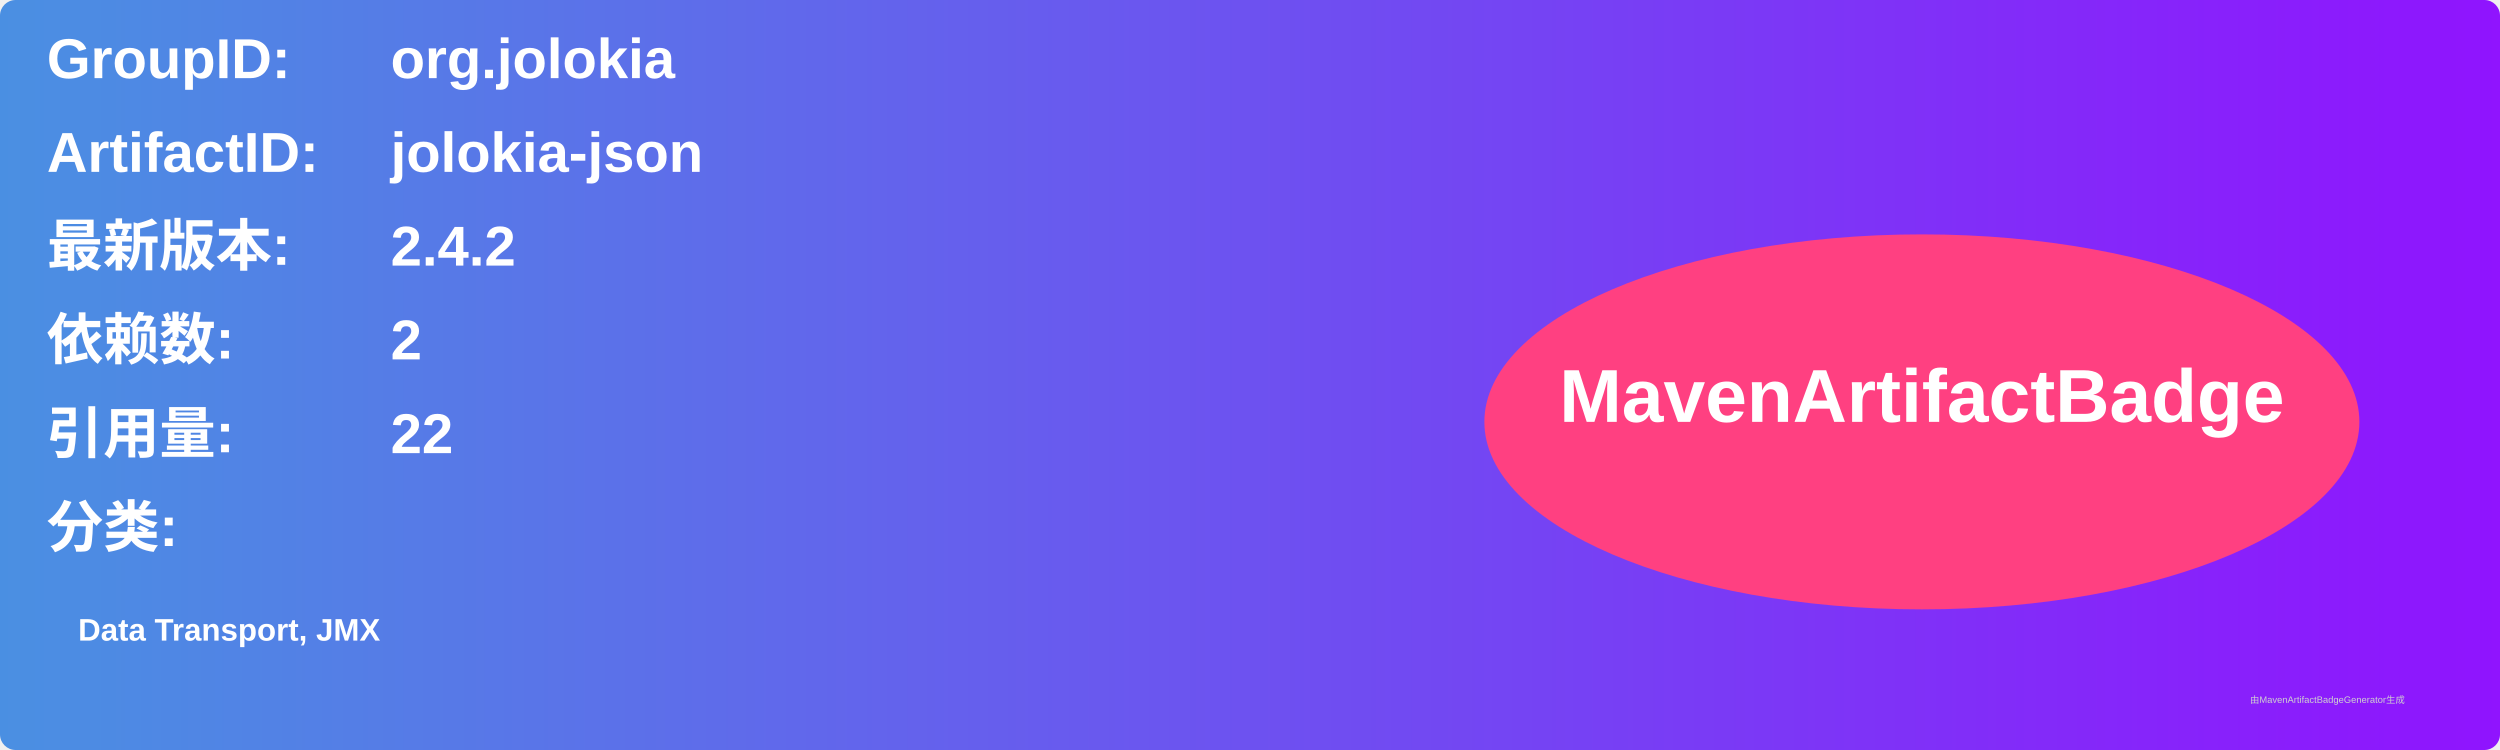
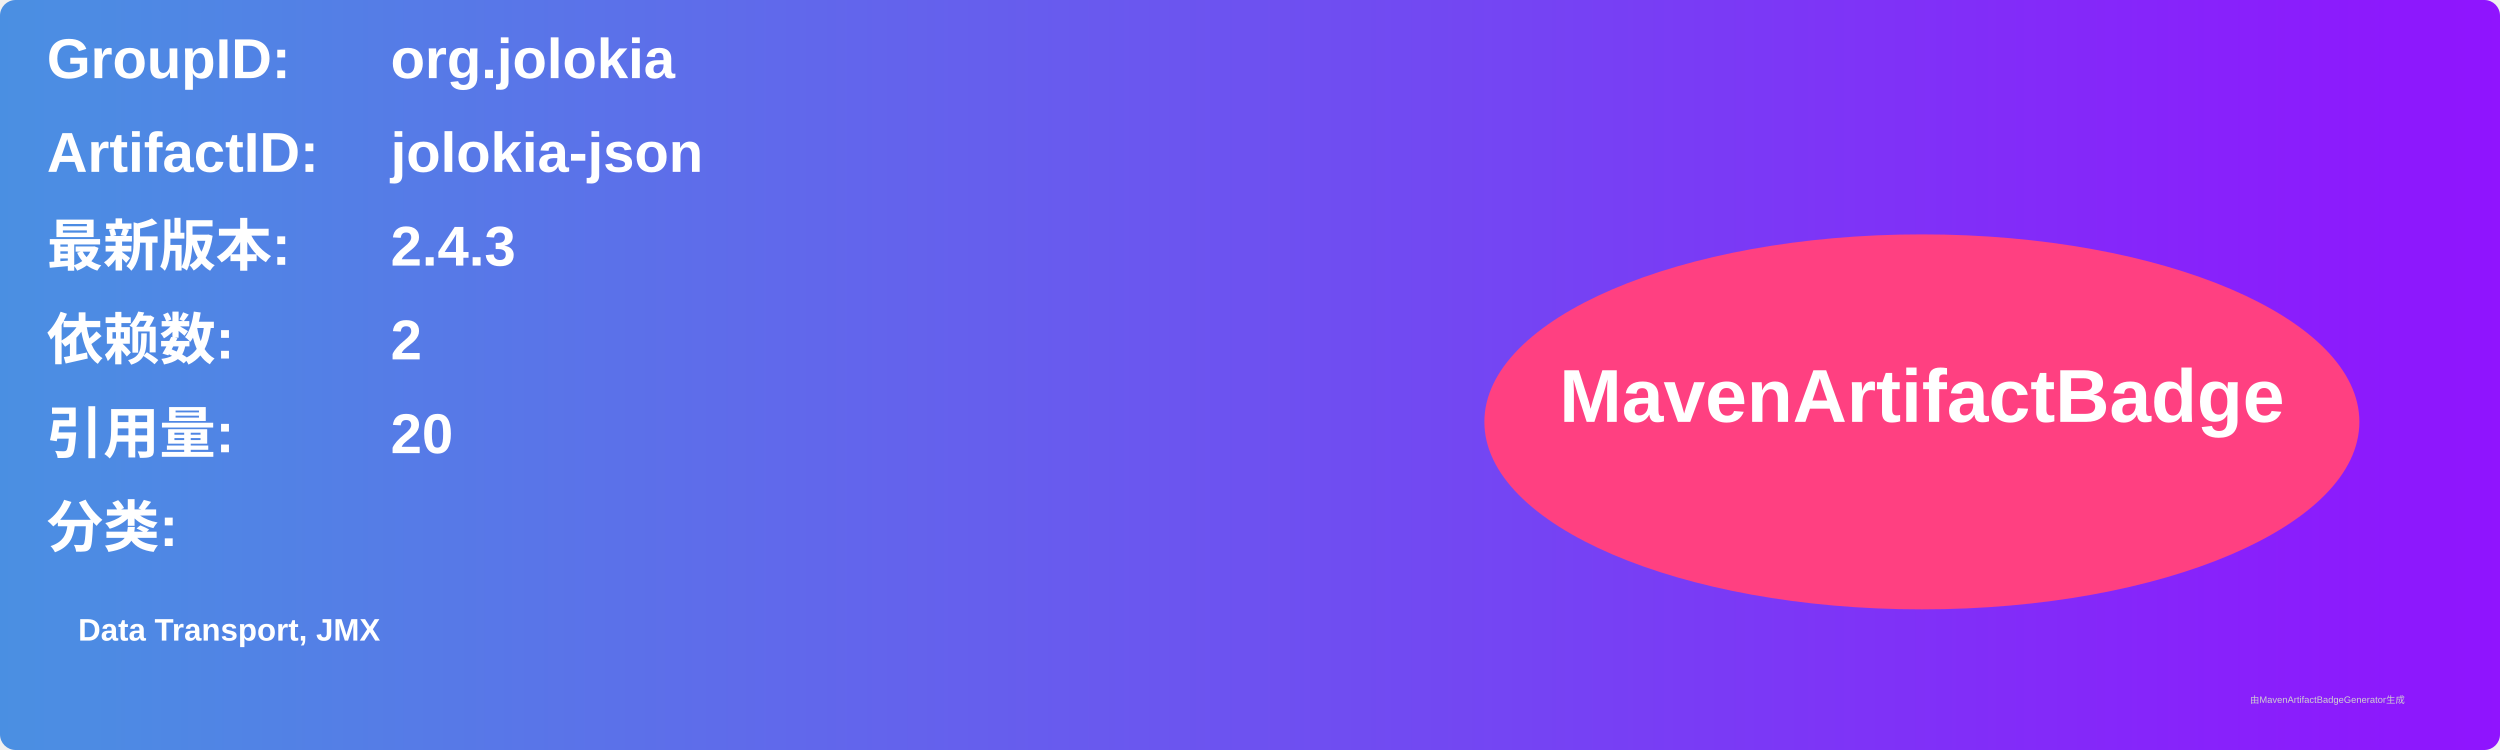
<svg xmlns="http://www.w3.org/2000/svg" width="800" height="240" viewBox="0 0 800 240">
  <linearGradient id="grad" x1="0%" y1="0%" x2="100%" y2="0%">
    <stop offset="0%" stop-color="#4a90e2" />
    <stop offset="100%" stop-color="#9013fe" />
  </linearGradient>
  <rect width="100%" height="100%" rx="5" ry="5" fill="url(#grad)" />
  <g transform="translate(15, 15)">
    <text x="0" y="10" font-family="Arial" font-size="18" fill="white" font-weight="bold" width="260">GroupID:</text>
    <text x="110" y="10" font-family="Arial" font-size="18" fill="white" font-weight="bold" width="460">org.jolokia</text>
    <text x="0" y="40" font-family="Arial" font-size="18" fill="white" font-weight="bold" width="260">ArtifactID:</text>
    <text x="110" y="40" font-family="Arial" font-size="18" fill="white" font-weight="bold" width="460">jolokia-json</text>
    <text x="0" y="70" font-family="Arial" font-size="18" fill="white" font-weight="bold">最新版本:</text>
    <text x="110" y="70" font-family="Arial" font-size="18" fill="white" font-weight="bold">
-       <tspan font-weight="bold">2.4.2</tspan>
+       <tspan font-weight="bold">2.4.3</tspan>
    </text>
    <text x="0" y="100" font-family="Arial" font-size="18" fill="white" font-weight="bold">依赖数: </text>
    <text x="110" y="100" font-family="Arial" font-size="18" fill="white">
      <tspan font-weight="bold">2</tspan>
    </text>
    <text x="0" y="130" font-family="Arial" font-size="18" fill="white" font-weight="bold">引用量: </text>
    <text x="110" y="130" font-family="Arial" font-size="18" fill="white">
-       <tspan font-weight="bold">22</tspan>
+       <tspan font-weight="bold">20</tspan>
    </text>
    <text x="0" y="160" font-family="Arial" font-size="18" fill="white" font-weight="bold">分类:</text>
    <text x="10" y="190" font-family="Arial" font-size="10" fill="white">
      <tspan font-weight="bold">Data Transport, JMX</tspan>
    </text>
    <ellipse cx="600" cy="120" rx="140" ry="60" fill="#ff4081" />
    <text x="600" y="120" text-anchor="middle" font-family="Arial" font-size="24" fill="white" font-weight="bold">MavenArtifactBadge</text>
  </g>
  <text x="720" y="225" font-family="Arial" font-size="3" fill="#d0d0d0">由MavenArtifactBadgeGenerator生成</text>
</svg>
